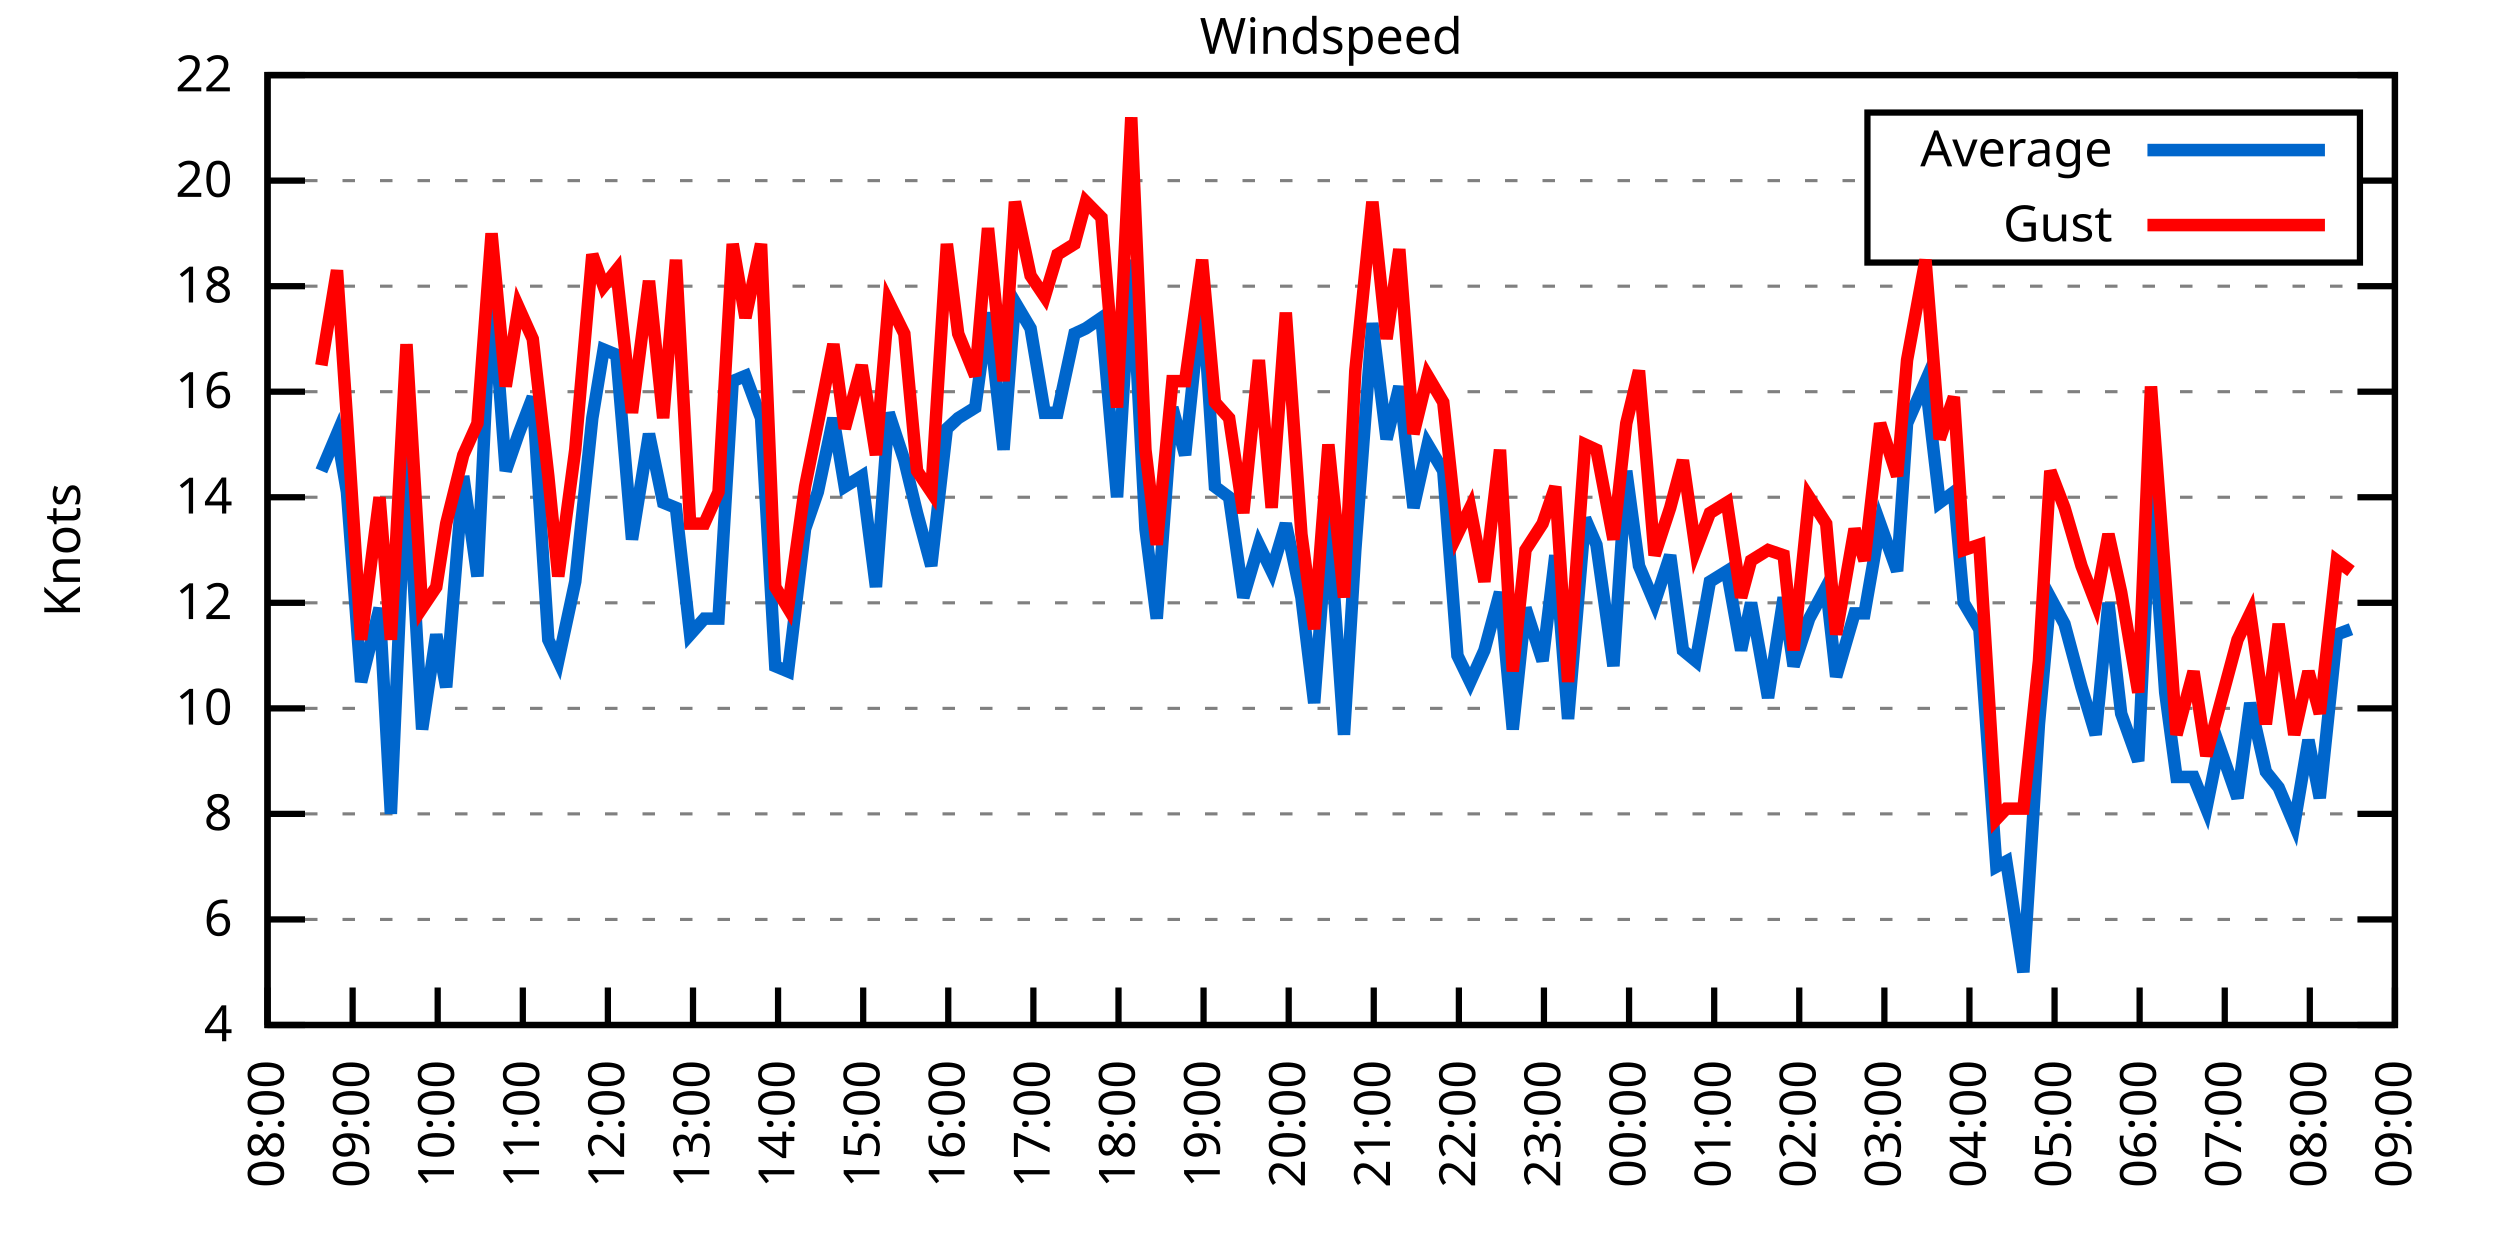
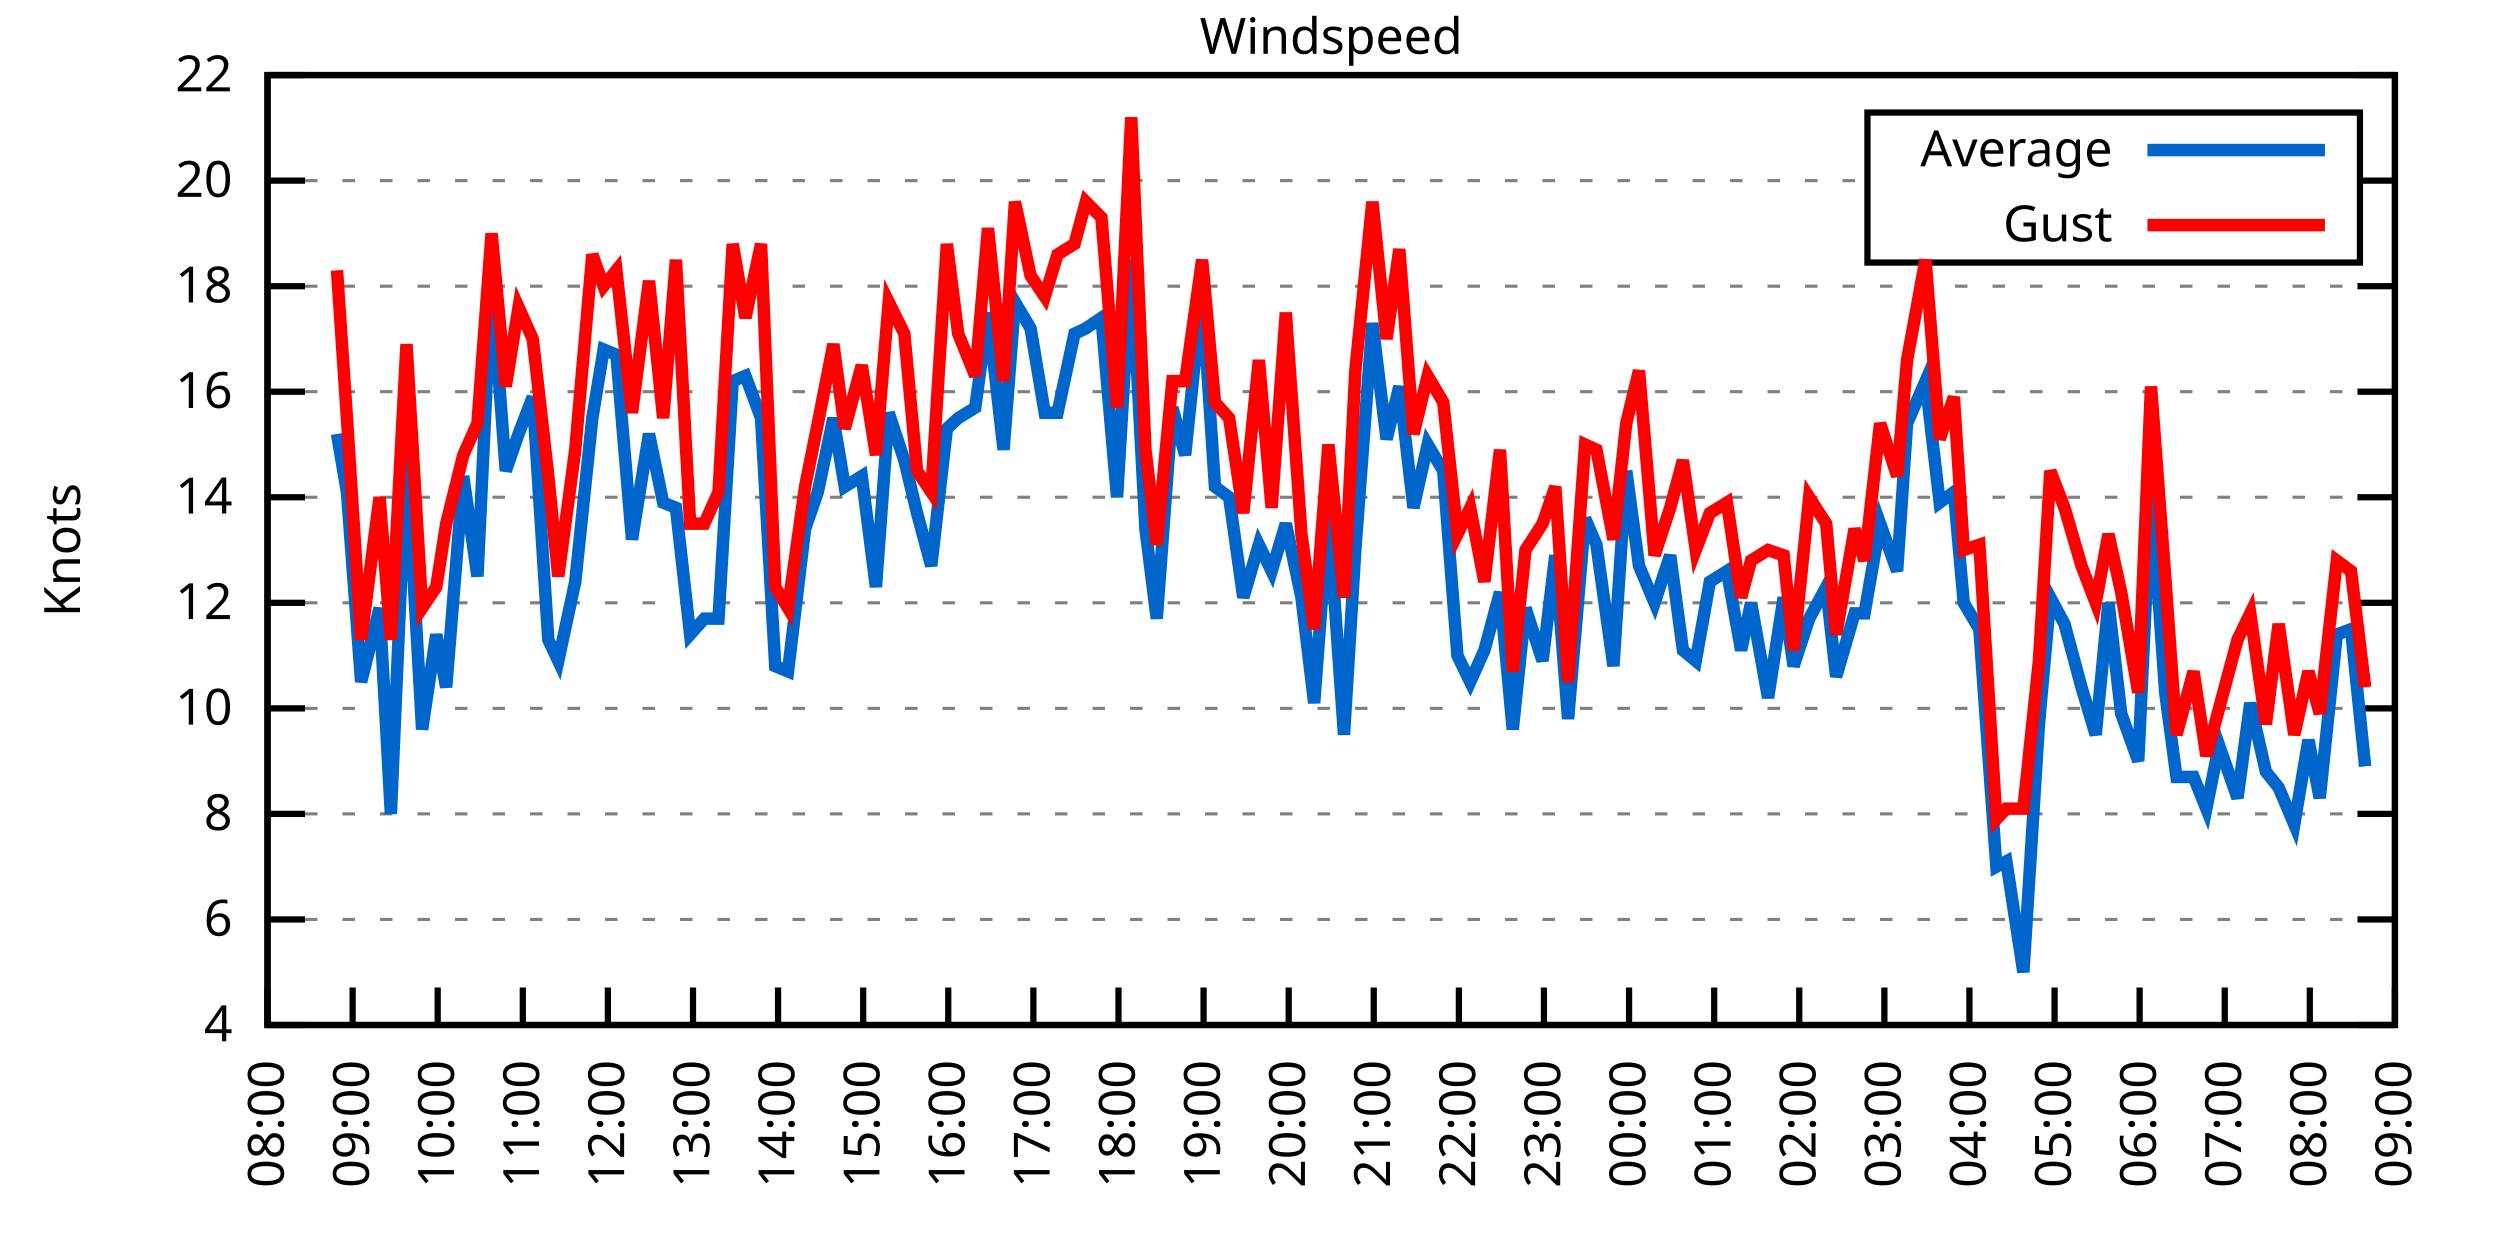
<svg xmlns="http://www.w3.org/2000/svg" xmlns:xlink="http://www.w3.org/1999/xlink" width="400" height="200" viewBox="0 0 400 200">
  <g id="gnuplot_canvas">
    <rect x="0" y="0" width="400" height="200" fill="none" />
    <defs>
      <circle id="gpDot" r="0.5" stroke-width="0.5" stroke="currentColor" />
      <path id="gpPt0" stroke-width="0.333" stroke="currentColor" d="M-1,0 h2 M0,-1 v2" />
      <path id="gpPt1" stroke-width="0.333" stroke="currentColor" d="M-1,-1 L1,1 M1,-1 L-1,1" />
      <path id="gpPt2" stroke-width="0.333" stroke="currentColor" d="M-1,0 L1,0 M0,-1 L0,1 M-1,-1 L1,1 M-1,1 L1,-1" />
      <rect id="gpPt3" stroke-width="0.333" stroke="currentColor" x="-1" y="-1" width="2" height="2" />
      <rect id="gpPt4" stroke-width="0.333" stroke="currentColor" fill="currentColor" x="-1" y="-1" width="2" height="2" />
      <circle id="gpPt5" stroke-width="0.333" stroke="currentColor" cx="0" cy="0" r="1" />
      <use xlink:href="#gpPt5" id="gpPt6" fill="currentColor" stroke="none" />
      <path id="gpPt7" stroke-width="0.333" stroke="currentColor" d="M0,-1.33 L-1.33,0.67 L1.33,0.67 z" />
      <use xlink:href="#gpPt7" id="gpPt8" fill="currentColor" stroke="none" />
      <use xlink:href="#gpPt7" id="gpPt9" stroke="currentColor" transform="rotate(180)" />
      <use xlink:href="#gpPt9" id="gpPt10" fill="currentColor" stroke="none" />
      <use xlink:href="#gpPt3" id="gpPt11" stroke="currentColor" transform="rotate(45)" />
      <use xlink:href="#gpPt11" id="gpPt12" fill="currentColor" stroke="none" />
      <path id="gpPt13" stroke-width="0.333" stroke="currentColor" d="M0,1.330 L1.265,0.411 L0.782,-1.067 L-0.782,-1.076 L-1.265,0.411 z" />
      <use xlink:href="#gpPt13" id="gpPt14" fill="currentColor" stroke="none" />
      <filter id="textbox" filterUnits="objectBoundingBox" x="0" y="0" height="1" width="1">
        <feFlood flood-color="white" flood-opacity="1" result="bgnd" />
        <feComposite in="SourceGraphic" in2="bgnd" operator="atop" />
      </filter>
      <filter id="greybox" filterUnits="objectBoundingBox" x="0" y="0" height="1" width="1">
        <feFlood flood-color="lightgrey" flood-opacity="1" result="grey" />
        <feComposite in="SourceGraphic" in2="grey" operator="atop" />
      </filter>
    </defs>
    <g fill="none" color="white" stroke="currentColor" stroke-width="1.00" stroke-linecap="butt" stroke-linejoin="miter">
</g>
    <g fill="none" color="black" stroke="currentColor" stroke-width="1.00" stroke-linecap="butt" stroke-linejoin="miter">
      <g stroke="none" shape-rendering="crispEdges">
        <polygon fill="rgb(255, 255, 255)" points="42.80,164.00 383.18,164.00 383.18,12.02 42.80,12.02 " />
      </g>
    </g>
    <g fill="none" color="black" stroke="currentColor" stroke-width="1.00" stroke-linecap="butt" stroke-linejoin="miter">
</g>
    <g fill="none" color="black" stroke="black" stroke-width="0.50" stroke-linecap="butt" stroke-linejoin="miter">
</g>
    <g fill="none" color="gray" stroke="currentColor" stroke-width="0.50" stroke-linecap="butt" stroke-linejoin="miter">
      <path stroke="gray" stroke-dasharray="2,4" class="gridline" d="M42.80,164.00 L383.19,164.00  " />
    </g>
    <g fill="none" color="gray" stroke="gray" stroke-width="1.00" stroke-linecap="butt" stroke-linejoin="miter">
</g>
    <g fill="none" color="black" stroke="currentColor" stroke-width="1.00" stroke-linecap="butt" stroke-linejoin="miter">
      <path stroke="black" d="M42.80,164.00 L48.80,164.00 M383.19,164.00 L377.19,164.00  " />
      <g transform="translate(37.20,166.60)" stroke="none" fill="black" font-family="Sans" font-size="8.00" text-anchor="end">
        <text>
          <tspan font-family="Sans"> 4</tspan>
        </text>
      </g>
    </g>
    <g fill="none" color="black" stroke="currentColor" stroke-width="1.00" stroke-linecap="butt" stroke-linejoin="miter">
</g>
    <g fill="none" color="black" stroke="black" stroke-width="0.50" stroke-linecap="butt" stroke-linejoin="miter">
</g>
    <g fill="none" color="gray" stroke="currentColor" stroke-width="0.50" stroke-linecap="butt" stroke-linejoin="miter">
      <path stroke="gray" stroke-dasharray="2,4" class="gridline" d="M42.80,147.11 L383.19,147.11  " />
    </g>
    <g fill="none" color="gray" stroke="gray" stroke-width="1.00" stroke-linecap="butt" stroke-linejoin="miter">
</g>
    <g fill="none" color="black" stroke="currentColor" stroke-width="1.00" stroke-linecap="butt" stroke-linejoin="miter">
      <path stroke="black" d="M42.80,147.11 L48.80,147.11 M383.19,147.11 L377.19,147.11  " />
      <g transform="translate(37.20,149.71)" stroke="none" fill="black" font-family="Sans" font-size="8.00" text-anchor="end">
        <text>
          <tspan font-family="Sans"> 6</tspan>
        </text>
      </g>
    </g>
    <g fill="none" color="black" stroke="currentColor" stroke-width="1.00" stroke-linecap="butt" stroke-linejoin="miter">
</g>
    <g fill="none" color="black" stroke="black" stroke-width="0.50" stroke-linecap="butt" stroke-linejoin="miter">
</g>
    <g fill="none" color="gray" stroke="currentColor" stroke-width="0.50" stroke-linecap="butt" stroke-linejoin="miter">
      <path stroke="gray" stroke-dasharray="2,4" class="gridline" d="M42.80,130.22 L383.19,130.22  " />
    </g>
    <g fill="none" color="gray" stroke="gray" stroke-width="1.00" stroke-linecap="butt" stroke-linejoin="miter">
</g>
    <g fill="none" color="black" stroke="currentColor" stroke-width="1.00" stroke-linecap="butt" stroke-linejoin="miter">
      <path stroke="black" d="M42.80,130.22 L48.80,130.22 M383.19,130.22 L377.19,130.22  " />
      <g transform="translate(37.20,132.82)" stroke="none" fill="black" font-family="Sans" font-size="8.00" text-anchor="end">
        <text>
          <tspan font-family="Sans"> 8</tspan>
        </text>
      </g>
    </g>
    <g fill="none" color="black" stroke="currentColor" stroke-width="1.00" stroke-linecap="butt" stroke-linejoin="miter">
</g>
    <g fill="none" color="black" stroke="black" stroke-width="0.50" stroke-linecap="butt" stroke-linejoin="miter">
</g>
    <g fill="none" color="gray" stroke="currentColor" stroke-width="0.50" stroke-linecap="butt" stroke-linejoin="miter">
      <path stroke="gray" stroke-dasharray="2,4" class="gridline" d="M42.80,113.34 L383.19,113.34  " />
    </g>
    <g fill="none" color="gray" stroke="gray" stroke-width="1.00" stroke-linecap="butt" stroke-linejoin="miter">
</g>
    <g fill="none" color="black" stroke="currentColor" stroke-width="1.00" stroke-linecap="butt" stroke-linejoin="miter">
      <path stroke="black" d="M42.80,113.34 L48.80,113.34 M383.19,113.34 L377.19,113.34  " />
      <g transform="translate(37.20,115.94)" stroke="none" fill="black" font-family="Sans" font-size="8.00" text-anchor="end">
        <text>
          <tspan font-family="Sans"> 10</tspan>
        </text>
      </g>
    </g>
    <g fill="none" color="black" stroke="currentColor" stroke-width="1.00" stroke-linecap="butt" stroke-linejoin="miter">
</g>
    <g fill="none" color="black" stroke="black" stroke-width="0.50" stroke-linecap="butt" stroke-linejoin="miter">
</g>
    <g fill="none" color="gray" stroke="currentColor" stroke-width="0.50" stroke-linecap="butt" stroke-linejoin="miter">
      <path stroke="gray" stroke-dasharray="2,4" class="gridline" d="M42.80,96.45 L383.19,96.45  " />
    </g>
    <g fill="none" color="gray" stroke="gray" stroke-width="1.00" stroke-linecap="butt" stroke-linejoin="miter">
</g>
    <g fill="none" color="black" stroke="currentColor" stroke-width="1.00" stroke-linecap="butt" stroke-linejoin="miter">
      <path stroke="black" d="M42.80,96.45 L48.80,96.45 M383.19,96.45 L377.19,96.45  " />
      <g transform="translate(37.20,99.05)" stroke="none" fill="black" font-family="Sans" font-size="8.00" text-anchor="end">
        <text>
          <tspan font-family="Sans"> 12</tspan>
        </text>
      </g>
    </g>
    <g fill="none" color="black" stroke="currentColor" stroke-width="1.00" stroke-linecap="butt" stroke-linejoin="miter">
</g>
    <g fill="none" color="black" stroke="black" stroke-width="0.50" stroke-linecap="butt" stroke-linejoin="miter">
</g>
    <g fill="none" color="gray" stroke="currentColor" stroke-width="0.50" stroke-linecap="butt" stroke-linejoin="miter">
      <path stroke="gray" stroke-dasharray="2,4" class="gridline" d="M42.80,79.56 L383.19,79.56  " />
    </g>
    <g fill="none" color="gray" stroke="gray" stroke-width="1.00" stroke-linecap="butt" stroke-linejoin="miter">
</g>
    <g fill="none" color="black" stroke="currentColor" stroke-width="1.00" stroke-linecap="butt" stroke-linejoin="miter">
      <path stroke="black" d="M42.80,79.56 L48.80,79.56 M383.19,79.56 L377.19,79.56  " />
      <g transform="translate(37.20,82.16)" stroke="none" fill="black" font-family="Sans" font-size="8.00" text-anchor="end">
        <text>
          <tspan font-family="Sans"> 14</tspan>
        </text>
      </g>
    </g>
    <g fill="none" color="black" stroke="currentColor" stroke-width="1.00" stroke-linecap="butt" stroke-linejoin="miter">
</g>
    <g fill="none" color="black" stroke="black" stroke-width="0.50" stroke-linecap="butt" stroke-linejoin="miter">
</g>
    <g fill="none" color="gray" stroke="currentColor" stroke-width="0.50" stroke-linecap="butt" stroke-linejoin="miter">
      <path stroke="gray" stroke-dasharray="2,4" class="gridline" d="M42.80,62.67 L383.19,62.67  " />
    </g>
    <g fill="none" color="gray" stroke="gray" stroke-width="1.00" stroke-linecap="butt" stroke-linejoin="miter">
</g>
    <g fill="none" color="black" stroke="currentColor" stroke-width="1.00" stroke-linecap="butt" stroke-linejoin="miter">
      <path stroke="black" d="M42.80,62.67 L48.80,62.67 M383.19,62.67 L377.19,62.67  " />
      <g transform="translate(37.20,65.27)" stroke="none" fill="black" font-family="Sans" font-size="8.00" text-anchor="end">
        <text>
          <tspan font-family="Sans"> 16</tspan>
        </text>
      </g>
    </g>
    <g fill="none" color="black" stroke="currentColor" stroke-width="1.00" stroke-linecap="butt" stroke-linejoin="miter">
</g>
    <g fill="none" color="black" stroke="black" stroke-width="0.50" stroke-linecap="butt" stroke-linejoin="miter">
</g>
    <g fill="none" color="gray" stroke="currentColor" stroke-width="0.50" stroke-linecap="butt" stroke-linejoin="miter">
      <path stroke="gray" stroke-dasharray="2,4" class="gridline" d="M42.80,45.79 L383.19,45.79  " />
    </g>
    <g fill="none" color="gray" stroke="gray" stroke-width="1.00" stroke-linecap="butt" stroke-linejoin="miter">
</g>
    <g fill="none" color="black" stroke="currentColor" stroke-width="1.00" stroke-linecap="butt" stroke-linejoin="miter">
      <path stroke="black" d="M42.80,45.79 L48.80,45.79 M383.19,45.79 L377.19,45.79  " />
      <g transform="translate(37.20,48.39)" stroke="none" fill="black" font-family="Sans" font-size="8.00" text-anchor="end">
        <text>
          <tspan font-family="Sans"> 18</tspan>
        </text>
      </g>
    </g>
    <g fill="none" color="black" stroke="currentColor" stroke-width="1.00" stroke-linecap="butt" stroke-linejoin="miter">
</g>
    <g fill="none" color="black" stroke="black" stroke-width="0.50" stroke-linecap="butt" stroke-linejoin="miter">
</g>
    <g fill="none" color="gray" stroke="currentColor" stroke-width="0.50" stroke-linecap="butt" stroke-linejoin="miter">
      <path stroke="gray" stroke-dasharray="2,4" class="gridline" d="M42.80,28.90 L298.79,28.90 M377.59,28.90 L383.19,28.90  " />
    </g>
    <g fill="none" color="gray" stroke="gray" stroke-width="1.00" stroke-linecap="butt" stroke-linejoin="miter">
</g>
    <g fill="none" color="black" stroke="currentColor" stroke-width="1.00" stroke-linecap="butt" stroke-linejoin="miter">
      <path stroke="black" d="M42.80,28.90 L48.80,28.90 M383.19,28.90 L377.19,28.90  " />
      <g transform="translate(37.20,31.50)" stroke="none" fill="black" font-family="Sans" font-size="8.00" text-anchor="end">
        <text>
          <tspan font-family="Sans"> 20</tspan>
        </text>
      </g>
    </g>
    <g fill="none" color="black" stroke="currentColor" stroke-width="1.00" stroke-linecap="butt" stroke-linejoin="miter">
</g>
    <g fill="none" color="black" stroke="black" stroke-width="0.50" stroke-linecap="butt" stroke-linejoin="miter">
</g>
    <g fill="none" color="gray" stroke="currentColor" stroke-width="0.50" stroke-linecap="butt" stroke-linejoin="miter">
      <path stroke="gray" stroke-dasharray="2,4" class="gridline" d="M42.80,12.01 L383.19,12.01  " />
    </g>
    <g fill="none" color="gray" stroke="gray" stroke-width="1.00" stroke-linecap="butt" stroke-linejoin="miter">
</g>
    <g fill="none" color="black" stroke="currentColor" stroke-width="1.00" stroke-linecap="butt" stroke-linejoin="miter">
      <path stroke="black" d="M42.80,12.01 L48.80,12.01 M383.19,12.01 L377.19,12.01  " />
      <g transform="translate(37.20,14.61)" stroke="none" fill="black" font-family="Sans" font-size="8.00" text-anchor="end">
        <text>
          <tspan font-family="Sans"> 22</tspan>
        </text>
      </g>
    </g>
    <g fill="none" color="black" stroke="currentColor" stroke-width="1.00" stroke-linecap="butt" stroke-linejoin="miter">
      <path stroke="black" d="M42.80,164.00 L42.80,158.00  " />
      <g transform="translate(45.40,169.60) rotate(270.00)" stroke="none" fill="black" font-family="Sans" font-size="8.00" text-anchor="end">
        <text>
          <tspan font-family="Sans">08:00</tspan>
        </text>
      </g>
    </g>
    <g fill="none" color="black" stroke="currentColor" stroke-width="1.00" stroke-linecap="butt" stroke-linejoin="miter">
      <path stroke="black" d="M56.42,164.00 L56.42,158.00  " />
      <g transform="translate(59.02,169.60) rotate(270.00)" stroke="none" fill="black" font-family="Sans" font-size="8.00" text-anchor="end">
        <text>
          <tspan font-family="Sans">09:00</tspan>
        </text>
      </g>
    </g>
    <g fill="none" color="black" stroke="currentColor" stroke-width="1.00" stroke-linecap="butt" stroke-linejoin="miter">
      <path stroke="black" d="M70.03,164.00 L70.03,158.00  " />
      <g transform="translate(72.63,169.60) rotate(270.00)" stroke="none" fill="black" font-family="Sans" font-size="8.00" text-anchor="end">
        <text>
          <tspan font-family="Sans">10:00</tspan>
        </text>
      </g>
    </g>
    <g fill="none" color="black" stroke="currentColor" stroke-width="1.00" stroke-linecap="butt" stroke-linejoin="miter">
      <path stroke="black" d="M83.65,164.00 L83.65,158.00  " />
      <g transform="translate(86.25,169.60) rotate(270.00)" stroke="none" fill="black" font-family="Sans" font-size="8.00" text-anchor="end">
        <text>
          <tspan font-family="Sans">11:00</tspan>
        </text>
      </g>
    </g>
    <g fill="none" color="black" stroke="currentColor" stroke-width="1.00" stroke-linecap="butt" stroke-linejoin="miter">
      <path stroke="black" d="M97.26,164.00 L97.26,158.00  " />
      <g transform="translate(99.86,169.60) rotate(270.00)" stroke="none" fill="black" font-family="Sans" font-size="8.00" text-anchor="end">
        <text>
          <tspan font-family="Sans">12:00</tspan>
        </text>
      </g>
    </g>
    <g fill="none" color="black" stroke="currentColor" stroke-width="1.00" stroke-linecap="butt" stroke-linejoin="miter">
      <path stroke="black" d="M110.88,164.00 L110.88,158.00  " />
      <g transform="translate(113.48,169.60) rotate(270.00)" stroke="none" fill="black" font-family="Sans" font-size="8.00" text-anchor="end">
        <text>
          <tspan font-family="Sans">13:00</tspan>
        </text>
      </g>
    </g>
    <g fill="none" color="black" stroke="currentColor" stroke-width="1.00" stroke-linecap="butt" stroke-linejoin="miter">
      <path stroke="black" d="M124.49,164.00 L124.49,158.00  " />
      <g transform="translate(127.09,169.60) rotate(270.00)" stroke="none" fill="black" font-family="Sans" font-size="8.00" text-anchor="end">
        <text>
          <tspan font-family="Sans">14:00</tspan>
        </text>
      </g>
    </g>
    <g fill="none" color="black" stroke="currentColor" stroke-width="1.00" stroke-linecap="butt" stroke-linejoin="miter">
      <path stroke="black" d="M138.11,164.00 L138.11,158.00  " />
      <g transform="translate(140.71,169.60) rotate(270.00)" stroke="none" fill="black" font-family="Sans" font-size="8.00" text-anchor="end">
        <text>
          <tspan font-family="Sans">15:00</tspan>
        </text>
      </g>
    </g>
    <g fill="none" color="black" stroke="currentColor" stroke-width="1.00" stroke-linecap="butt" stroke-linejoin="miter">
      <path stroke="black" d="M151.72,164.00 L151.72,158.00  " />
      <g transform="translate(154.32,169.60) rotate(270.00)" stroke="none" fill="black" font-family="Sans" font-size="8.00" text-anchor="end">
        <text>
          <tspan font-family="Sans">16:00</tspan>
        </text>
      </g>
    </g>
    <g fill="none" color="black" stroke="currentColor" stroke-width="1.00" stroke-linecap="butt" stroke-linejoin="miter">
      <path stroke="black" d="M165.34,164.00 L165.34,158.00  " />
      <g transform="translate(167.94,169.60) rotate(270.00)" stroke="none" fill="black" font-family="Sans" font-size="8.00" text-anchor="end">
        <text>
          <tspan font-family="Sans">17:00</tspan>
        </text>
      </g>
    </g>
    <g fill="none" color="black" stroke="currentColor" stroke-width="1.00" stroke-linecap="butt" stroke-linejoin="miter">
      <path stroke="black" d="M178.96,164.00 L178.96,158.00  " />
      <g transform="translate(181.56,169.60) rotate(270.00)" stroke="none" fill="black" font-family="Sans" font-size="8.00" text-anchor="end">
        <text>
          <tspan font-family="Sans">18:00</tspan>
        </text>
      </g>
    </g>
    <g fill="none" color="black" stroke="currentColor" stroke-width="1.00" stroke-linecap="butt" stroke-linejoin="miter">
      <path stroke="black" d="M192.57,164.00 L192.57,158.00  " />
      <g transform="translate(195.17,169.60) rotate(270.00)" stroke="none" fill="black" font-family="Sans" font-size="8.00" text-anchor="end">
        <text>
          <tspan font-family="Sans">19:00</tspan>
        </text>
      </g>
    </g>
    <g fill="none" color="black" stroke="currentColor" stroke-width="1.00" stroke-linecap="butt" stroke-linejoin="miter">
      <path stroke="black" d="M206.19,164.00 L206.19,158.00  " />
      <g transform="translate(208.79,169.60) rotate(270.00)" stroke="none" fill="black" font-family="Sans" font-size="8.00" text-anchor="end">
        <text>
          <tspan font-family="Sans">20:00</tspan>
        </text>
      </g>
    </g>
    <g fill="none" color="black" stroke="currentColor" stroke-width="1.00" stroke-linecap="butt" stroke-linejoin="miter">
      <path stroke="black" d="M219.80,164.00 L219.80,158.00  " />
      <g transform="translate(222.40,169.60) rotate(270.00)" stroke="none" fill="black" font-family="Sans" font-size="8.00" text-anchor="end">
        <text>
          <tspan font-family="Sans">21:00</tspan>
        </text>
      </g>
    </g>
    <g fill="none" color="black" stroke="currentColor" stroke-width="1.00" stroke-linecap="butt" stroke-linejoin="miter">
      <path stroke="black" d="M233.42,164.00 L233.42,158.00  " />
      <g transform="translate(236.02,169.60) rotate(270.00)" stroke="none" fill="black" font-family="Sans" font-size="8.00" text-anchor="end">
        <text>
          <tspan font-family="Sans">22:00</tspan>
        </text>
      </g>
    </g>
    <g fill="none" color="black" stroke="currentColor" stroke-width="1.00" stroke-linecap="butt" stroke-linejoin="miter">
      <path stroke="black" d="M247.03,164.00 L247.03,158.00  " />
      <g transform="translate(249.63,169.60) rotate(270.00)" stroke="none" fill="black" font-family="Sans" font-size="8.00" text-anchor="end">
        <text>
          <tspan font-family="Sans">23:00</tspan>
        </text>
      </g>
    </g>
    <g fill="none" color="black" stroke="currentColor" stroke-width="1.00" stroke-linecap="butt" stroke-linejoin="miter">
      <path stroke="black" d="M260.65,164.00 L260.65,158.00  " />
      <g transform="translate(263.25,169.60) rotate(270.00)" stroke="none" fill="black" font-family="Sans" font-size="8.00" text-anchor="end">
        <text>
          <tspan font-family="Sans">00:00</tspan>
        </text>
      </g>
    </g>
    <g fill="none" color="black" stroke="currentColor" stroke-width="1.00" stroke-linecap="butt" stroke-linejoin="miter">
      <path stroke="black" d="M274.27,164.00 L274.27,158.00  " />
      <g transform="translate(276.87,169.60) rotate(270.00)" stroke="none" fill="black" font-family="Sans" font-size="8.00" text-anchor="end">
        <text>
          <tspan font-family="Sans">01:00</tspan>
        </text>
      </g>
    </g>
    <g fill="none" color="black" stroke="currentColor" stroke-width="1.00" stroke-linecap="butt" stroke-linejoin="miter">
      <path stroke="black" d="M287.88,164.00 L287.88,158.00  " />
      <g transform="translate(290.48,169.60) rotate(270.00)" stroke="none" fill="black" font-family="Sans" font-size="8.00" text-anchor="end">
        <text>
          <tspan font-family="Sans">02:00</tspan>
        </text>
      </g>
    </g>
    <g fill="none" color="black" stroke="currentColor" stroke-width="1.00" stroke-linecap="butt" stroke-linejoin="miter">
      <path stroke="black" d="M301.50,164.00 L301.50,158.00  " />
      <g transform="translate(304.10,169.60) rotate(270.00)" stroke="none" fill="black" font-family="Sans" font-size="8.00" text-anchor="end">
        <text>
          <tspan font-family="Sans">03:00</tspan>
        </text>
      </g>
    </g>
    <g fill="none" color="black" stroke="currentColor" stroke-width="1.00" stroke-linecap="butt" stroke-linejoin="miter">
      <path stroke="black" d="M315.11,164.00 L315.11,158.00  " />
      <g transform="translate(317.71,169.60) rotate(270.00)" stroke="none" fill="black" font-family="Sans" font-size="8.00" text-anchor="end">
        <text>
          <tspan font-family="Sans">04:00</tspan>
        </text>
      </g>
    </g>
    <g fill="none" color="black" stroke="currentColor" stroke-width="1.00" stroke-linecap="butt" stroke-linejoin="miter">
      <path stroke="black" d="M328.73,164.00 L328.73,158.00  " />
      <g transform="translate(331.33,169.60) rotate(270.00)" stroke="none" fill="black" font-family="Sans" font-size="8.00" text-anchor="end">
        <text>
          <tspan font-family="Sans">05:00</tspan>
        </text>
      </g>
    </g>
    <g fill="none" color="black" stroke="currentColor" stroke-width="1.00" stroke-linecap="butt" stroke-linejoin="miter">
      <path stroke="black" d="M342.34,164.00 L342.34,158.00  " />
      <g transform="translate(344.94,169.60) rotate(270.00)" stroke="none" fill="black" font-family="Sans" font-size="8.00" text-anchor="end">
        <text>
          <tspan font-family="Sans">06:00</tspan>
        </text>
      </g>
    </g>
    <g fill="none" color="black" stroke="currentColor" stroke-width="1.00" stroke-linecap="butt" stroke-linejoin="miter">
      <path stroke="black" d="M355.96,164.00 L355.96,158.00  " />
      <g transform="translate(358.56,169.60) rotate(270.00)" stroke="none" fill="black" font-family="Sans" font-size="8.00" text-anchor="end">
        <text>
          <tspan font-family="Sans">07:00</tspan>
        </text>
      </g>
    </g>
    <g fill="none" color="black" stroke="currentColor" stroke-width="1.00" stroke-linecap="butt" stroke-linejoin="miter">
      <path stroke="black" d="M369.57,164.00 L369.57,158.00  " />
      <g transform="translate(372.17,169.60) rotate(270.00)" stroke="none" fill="black" font-family="Sans" font-size="8.00" text-anchor="end">
        <text>
          <tspan font-family="Sans">08:00</tspan>
        </text>
      </g>
    </g>
    <g fill="none" color="black" stroke="currentColor" stroke-width="1.00" stroke-linecap="butt" stroke-linejoin="miter">
      <path stroke="black" d="M383.19,164.00 L383.19,158.00  " />
      <g transform="translate(385.79,169.60) rotate(270.00)" stroke="none" fill="black" font-family="Sans" font-size="8.00" text-anchor="end">
        <text>
          <tspan font-family="Sans">09:00</tspan>
        </text>
      </g>
    </g>
    <g fill="none" color="black" stroke="currentColor" stroke-width="1.00" stroke-linecap="butt" stroke-linejoin="miter">
</g>
    <g fill="none" color="black" stroke="currentColor" stroke-width="1.00" stroke-linecap="butt" stroke-linejoin="miter">
      <path stroke="black" d="M42.80,12.01 L42.80,164.00 L383.19,164.00 L383.19,12.01 L42.80,12.01 Z  " />
    </g>
    <g fill="none" color="black" stroke="currentColor" stroke-width="1.00" stroke-linecap="butt" stroke-linejoin="miter">
</g>
    <g fill="none" color="black" stroke="currentColor" stroke-width="1.00" stroke-linecap="butt" stroke-linejoin="miter">
      <path stroke="black" d="M298.79,42.01 L298.79,18.01 L377.59,18.01 L377.59,42.01 L298.79,42.01 Z  " />
    </g>
    <g id="Windspeed_plot_1">
      <g fill="none" color="white" stroke="black" stroke-width="2.00" stroke-linecap="butt" stroke-linejoin="miter">
</g>
      <g fill="none" color="black" stroke="currentColor" stroke-width="2.00" stroke-linecap="butt" stroke-linejoin="miter">
        <g transform="translate(337.99,26.61)" stroke="none" fill="black" font-family="Sans" font-size="8.00" text-anchor="end">
          <text>
            <tspan font-family="Sans">Average</tspan>
          </text>
        </g>
      </g>
      <g fill="none" color="black" stroke="currentColor" stroke-width="2.00" stroke-linecap="butt" stroke-linejoin="miter">
-         <path stroke="rgb(  0, 102, 204)" d="M343.59,24.01 L371.99,24.01 M51.42,75.34 L53.92,69.43 L55.51,78.72 L57.78,109.11 L60.73,97.29 L62.54,130.22   L65.04,72.81 L67.54,116.71 L69.80,101.52 L71.39,109.96 L74.12,76.18 L76.39,92.23 L78.65,44.94 L80.92,75.34   L82.97,69.43 L85.24,63.52 L87.73,102.36 L89.32,105.74 L92.04,93.07 L94.77,66.90 L96.58,55.92 L98.62,56.76   L101.12,86.32 L103.84,69.43 L106.11,80.41 L108.15,81.25 L110.42,101.52 L112.69,98.98 L114.96,98.98 L117.23,60.98   L119.27,60.14 L121.77,66.90 L124.04,106.58 L126.08,107.43 L128.81,84.63 L130.85,78.72 L133.34,66.90 L135.16,77.87   L137.88,76.18 L140.15,93.92 L142.19,66.05 L144.69,73.65 L146.73,82.09 L149.00,90.54 L151.50,68.58 L153.31,66.90   L156.04,65.21 L158.08,50.01 L160.57,71.96 L162.39,48.32 L164.89,52.54 L167.16,66.05 L169.20,66.05 L171.92,53.39   L173.74,52.54 L176.23,50.85 L178.73,79.56 L181.00,41.56 L183.27,84.63 L185.08,98.98 L187.58,65.21 L189.62,72.81   L192.34,46.63 L194.39,77.87 L196.66,79.56 L198.93,95.60 L201.42,87.16 L203.46,91.38 L205.73,83.78 L208.23,95.60   L210.27,112.49 L212.54,82.09 L215.04,117.56 L216.85,88.00 L219.58,51.70 L221.85,70.27 L223.89,61.83 L226.16,81.25   L228.43,71.12 L230.92,75.34 L233.19,104.89 L235.23,109.11 L237.50,104.05 L240.00,94.76 L242.04,116.71 L244.08,97.29   L246.81,105.74 L248.85,88.85 L250.89,115.03 L253.61,82.94 L255.43,87.16 L258.15,106.58 L260.20,75.34 L262.24,90.54   L264.73,96.45 L267.23,88.85 L269.27,104.05 L271.32,105.74 L273.58,93.07 L276.31,91.38 L278.58,104.05 L280.17,96.45   L282.89,111.65 L285.38,95.60 L286.97,106.58 L289.47,98.98 L292.19,93.92 L293.78,108.27 L296.73,98.14 L298.32,98.14   L300.82,83.78 L303.54,91.38 L305.13,67.74 L308.08,60.98 L310.35,80.41 L312.62,78.72 L314.20,96.45 L316.70,100.67   L319.42,138.67 L321.01,137.82 L323.74,155.56 L326.23,115.87 L328.05,95.60 L330.32,99.83 L333.04,109.96 L335.31,117.56   L337.35,96.45 L339.39,114.18 L342.12,121.78 L344.16,78.72 L346.43,110.80 L348.24,124.31 L350.97,124.31 L353.01,129.38   L355.05,119.25 L358.00,127.69 L360.04,112.49 L362.54,123.47 L364.58,126.00 L367.08,131.91 L369.35,118.40 L371.16,127.69   L373.89,101.52 L376.16,100.67  " />
+         <path stroke="rgb(  0, 102, 204)" d="M343.59,24.01 L371.99,24.01 M53.92,69.43 L55.51,78.72 L57.78,109.11 L60.73,97.29 L62.54,130.22 L65.04,72.81   L67.54,116.71 L69.80,101.52 L71.39,109.96 L74.12,76.18 L76.39,92.23 L78.65,44.94 L80.92,75.34 L82.97,69.43   L85.24,63.52 L87.73,102.36 L89.32,105.74 L92.04,93.07 L94.77,66.90 L96.58,55.92 L98.62,56.76 L101.12,86.32   L103.84,69.43 L106.11,80.41 L108.15,81.25 L110.42,101.52 L112.69,98.98 L114.96,98.98 L117.23,60.98 L119.27,60.14   L121.77,66.90 L124.04,106.58 L126.08,107.43 L128.81,84.63 L130.85,78.72 L133.34,66.90 L135.16,77.87 L137.88,76.18   L140.15,93.92 L142.19,66.05 L144.69,73.65 L146.73,82.09 L149.00,90.54 L151.50,68.58 L153.31,66.90 L156.04,65.21   L158.08,50.01 L160.57,71.96 L162.39,48.32 L164.89,52.54 L167.16,66.05 L169.20,66.05 L171.92,53.39 L173.74,52.54   L176.23,50.85 L178.73,79.56 L181.00,41.56 L183.27,84.63 L185.08,98.98 L187.58,65.21 L189.62,72.81 L192.34,46.63   L194.39,77.87 L196.66,79.56 L198.93,95.60 L201.42,87.16 L203.46,91.38 L205.73,83.78 L208.23,95.60 L210.27,112.49   L212.54,82.09 L215.04,117.56 L216.85,88.00 L219.58,51.70 L221.85,70.27 L223.89,61.83 L226.16,81.25 L228.43,71.12   L230.92,75.34 L233.19,104.89 L235.23,109.11 L237.50,104.05 L240.00,94.76 L242.04,116.71 L244.08,97.29 L246.81,105.74   L248.85,88.85 L250.89,115.03 L253.61,82.94 L255.43,87.16 L258.15,106.58 L260.20,75.34 L262.24,90.54 L264.73,96.45   L267.23,88.85 L269.27,104.05 L271.32,105.74 L273.58,93.07 L276.31,91.38 L278.58,104.05 L280.17,96.45 L282.89,111.65   L285.38,95.60 L286.97,106.58 L289.47,98.98 L292.19,93.92 L293.78,108.27 L296.73,98.14 L298.32,98.14 L300.82,83.78   L303.54,91.38 L305.13,67.74 L308.08,60.98 L310.35,80.41 L312.62,78.72 L314.20,96.45 L316.70,100.67 L319.42,138.67   L321.01,137.82 L323.74,155.56 L326.23,115.87 L328.05,95.60 L330.32,99.83 L333.04,109.96 L335.31,117.56 L337.35,96.45   L339.39,114.18 L342.12,121.78 L344.16,78.72 L346.43,110.80 L348.24,124.31 L350.97,124.31 L353.01,129.38 L355.05,119.25   L358.00,127.69 L360.04,112.49 L362.54,123.47 L364.58,126.00 L367.08,131.91 L369.35,118.40 L371.16,127.69 L373.89,101.52   L376.16,100.67 L378.42,122.62  " />
      </g>
    </g>
    <g id="Windspeed_plot_2">
      <g fill="none" color="black" stroke="currentColor" stroke-width="2.00" stroke-linecap="butt" stroke-linejoin="miter">
        <g transform="translate(337.99,38.61)" stroke="none" fill="black" font-family="Sans" font-size="8.00" text-anchor="end">
          <text>
            <tspan font-family="Sans">Gust</tspan>
          </text>
        </g>
      </g>
      <g fill="none" color="black" stroke="currentColor" stroke-width="2.00" stroke-linecap="butt" stroke-linejoin="miter">
-         <path stroke="rgb(255,   0,   0)" d="M343.59,36.01 L371.99,36.01 M51.42,58.45 L53.92,43.25 L55.51,66.90 L57.78,102.36 L60.73,79.56 L62.54,102.36   L65.04,55.07 L67.54,97.29 L69.80,93.92 L71.39,83.78 L74.12,72.81 L76.39,67.74 L78.65,37.34 L80.92,61.83   L82.97,49.16 L85.24,54.23 L87.73,76.18 L89.32,92.23 L92.04,71.96 L94.77,40.72 L96.58,45.79 L98.62,43.25   L101.12,66.05 L103.84,44.94 L106.11,66.90 L108.15,41.56 L110.42,83.78 L112.69,83.78 L114.96,78.72 L117.23,39.03   L119.27,50.85 L121.77,39.03 L124.04,93.92 L126.08,97.29 L128.81,77.87 L130.85,67.74 L133.34,55.07 L135.16,68.58   L137.88,58.45 L140.15,72.81 L142.19,48.32 L144.69,53.39 L146.73,75.34 L149.00,78.72 L151.50,39.03 L153.31,53.39   L156.04,60.14 L158.08,36.50 L160.57,60.98 L162.39,32.28 L164.89,44.10 L167.16,47.47 L169.20,40.72 L171.92,39.03   L173.74,32.28 L176.23,34.81 L178.73,65.21 L181.00,18.77 L183.27,71.96 L185.08,87.16 L187.58,60.98 L189.62,60.98   L192.34,41.56 L194.39,64.36 L196.66,66.90 L198.93,82.09 L201.42,57.61 L203.46,81.25 L205.73,50.01 L208.23,85.47   L210.27,100.67 L212.54,71.12 L215.04,95.60 L216.85,59.30 L219.58,32.28 L221.85,54.23 L223.89,39.87 L226.16,69.43   L228.43,60.14 L230.92,64.36 L233.19,85.47 L235.23,81.25 L237.50,93.07 L240.00,71.96 L242.04,107.43 L244.08,88.00   L246.81,83.78 L248.85,77.87 L250.89,109.11 L253.61,71.12 L255.43,71.96 L258.15,86.32 L260.20,67.74 L262.24,59.30   L264.73,88.85 L267.23,81.25 L269.27,73.65 L271.32,88.00 L273.58,82.09 L276.31,80.41 L278.58,95.60 L280.17,89.69   L282.89,88.00 L285.38,88.85 L286.97,104.05 L289.47,79.56 L292.19,83.78 L293.78,101.52 L296.73,84.63 L298.32,89.69   L300.82,67.74 L303.54,76.18 L305.13,57.61 L308.08,41.56 L310.35,70.27 L312.62,63.52 L314.20,88.00 L316.70,87.16   L319.42,131.07 L321.01,129.38 L323.74,129.38 L326.23,105.74 L328.05,75.34 L330.32,81.25 L333.04,90.54 L335.31,96.45   L337.35,85.47 L339.39,94.76 L342.12,110.80 L344.16,61.83 L346.43,92.23 L348.24,117.56 L350.97,107.43 L353.01,120.94   L355.05,113.34 L358.00,102.36 L360.04,98.14 L362.54,115.87 L364.58,99.83 L367.08,117.56 L369.35,107.43 L371.16,114.18   L373.89,89.69 L376.16,91.38  " />
+         <path stroke="rgb(255,   0,   0)" d="M343.59,36.01 L371.99,36.01 M53.92,43.25 L55.51,66.90 L57.78,102.36 L60.73,79.56 L62.54,102.36 L65.04,55.07   L67.54,97.29 L69.80,93.92 L71.39,83.78 L74.12,72.81 L76.39,67.74 L78.65,37.34 L80.92,61.83 L82.97,49.16   L85.24,54.23 L87.73,76.18 L89.32,92.23 L92.04,71.96 L94.77,40.72 L96.58,45.79 L98.62,43.25 L101.12,66.05   L103.84,44.94 L106.11,66.90 L108.15,41.56 L110.42,83.78 L112.69,83.78 L114.96,78.72 L117.23,39.03 L119.27,50.85   L121.77,39.03 L124.04,93.92 L126.08,97.29 L128.81,77.87 L130.85,67.74 L133.34,55.07 L135.16,68.58 L137.88,58.45   L140.15,72.81 L142.19,48.32 L144.69,53.39 L146.73,75.34 L149.00,78.72 L151.50,39.03 L153.31,53.39 L156.04,60.14   L158.08,36.50 L160.57,60.98 L162.39,32.28 L164.89,44.10 L167.16,47.47 L169.20,40.72 L171.92,39.03 L173.74,32.28   L176.23,34.81 L178.73,65.21 L181.00,18.77 L183.27,71.96 L185.08,87.16 L187.58,60.98 L189.62,60.98 L192.34,41.56   L194.39,64.36 L196.66,66.90 L198.93,82.09 L201.42,57.61 L203.46,81.25 L205.73,50.01 L208.23,85.47 L210.27,100.67   L212.54,71.12 L215.04,95.60 L216.85,59.30 L219.58,32.28 L221.85,54.23 L223.89,39.87 L226.16,69.43 L228.43,60.14   L230.92,64.36 L233.19,85.47 L235.23,81.25 L237.50,93.07 L240.00,71.96 L242.04,107.43 L244.08,88.00 L246.81,83.78   L248.85,77.87 L250.89,109.11 L253.61,71.12 L255.43,71.96 L258.15,86.32 L260.20,67.74 L262.24,59.30 L264.73,88.85   L267.23,81.25 L269.27,73.65 L271.32,88.00 L273.58,82.09 L276.31,80.41 L278.58,95.60 L280.17,89.69 L282.89,88.00   L285.38,88.85 L286.97,104.05 L289.47,79.56 L292.19,83.78 L293.78,101.52 L296.73,84.63 L298.32,89.69 L300.82,67.74   L303.54,76.18 L305.13,57.61 L308.08,41.56 L310.35,70.27 L312.62,63.52 L314.20,88.00 L316.70,87.16 L319.42,131.07   L321.01,129.38 L323.74,129.38 L326.23,105.74 L328.05,75.34 L330.32,81.25 L333.04,90.54 L335.31,96.45 L337.35,85.47   L339.39,94.76 L342.12,110.80 L344.16,61.83 L346.43,92.23 L348.24,117.56 L350.97,107.43 L353.01,120.94 L355.05,113.34   L358.00,102.36 L360.04,98.14 L362.54,115.87 L364.58,99.83 L367.08,117.56 L369.35,107.43 L371.16,114.18 L373.89,89.69   L376.16,91.38 L378.42,109.96  " />
      </g>
    </g>
    <g fill="none" color="black" stroke="currentColor" stroke-width="2.00" stroke-linecap="butt" stroke-linejoin="miter">
</g>
    <g fill="none" color="black" stroke="black" stroke-width="1.00" stroke-linecap="butt" stroke-linejoin="miter">
</g>
    <g fill="none" color="black" stroke="currentColor" stroke-width="1.00" stroke-linecap="butt" stroke-linejoin="miter">
      <path stroke="black" d="M42.80,12.01 L42.80,164.00 L383.19,164.00 L383.19,12.01 L42.80,12.01 Z  " />
      <g transform="translate(12.80,88.01) rotate(270.00)" stroke="none" fill="black" font-family="Sans" font-size="8.00" text-anchor="middle">
        <text>
          <tspan font-family="Sans">Knots</tspan>
        </text>
      </g>
    </g>
    <g fill="none" color="black" stroke="currentColor" stroke-width="1.00" stroke-linecap="butt" stroke-linejoin="miter">
</g>
    <g fill="none" color="black" stroke="currentColor" stroke-width="1.00" stroke-linecap="butt" stroke-linejoin="miter">
      <g transform="translate(212.99,8.61)" stroke="none" fill="black" font-family="Sans" font-size="8.00" text-anchor="middle">
        <text>
          <tspan font-family="Sans">Windspeed</tspan>
        </text>
      </g>
    </g>
    <g fill="none" color="black" stroke="currentColor" stroke-width="1.00" stroke-linecap="butt" stroke-linejoin="miter">
</g>
  </g>
</svg>
